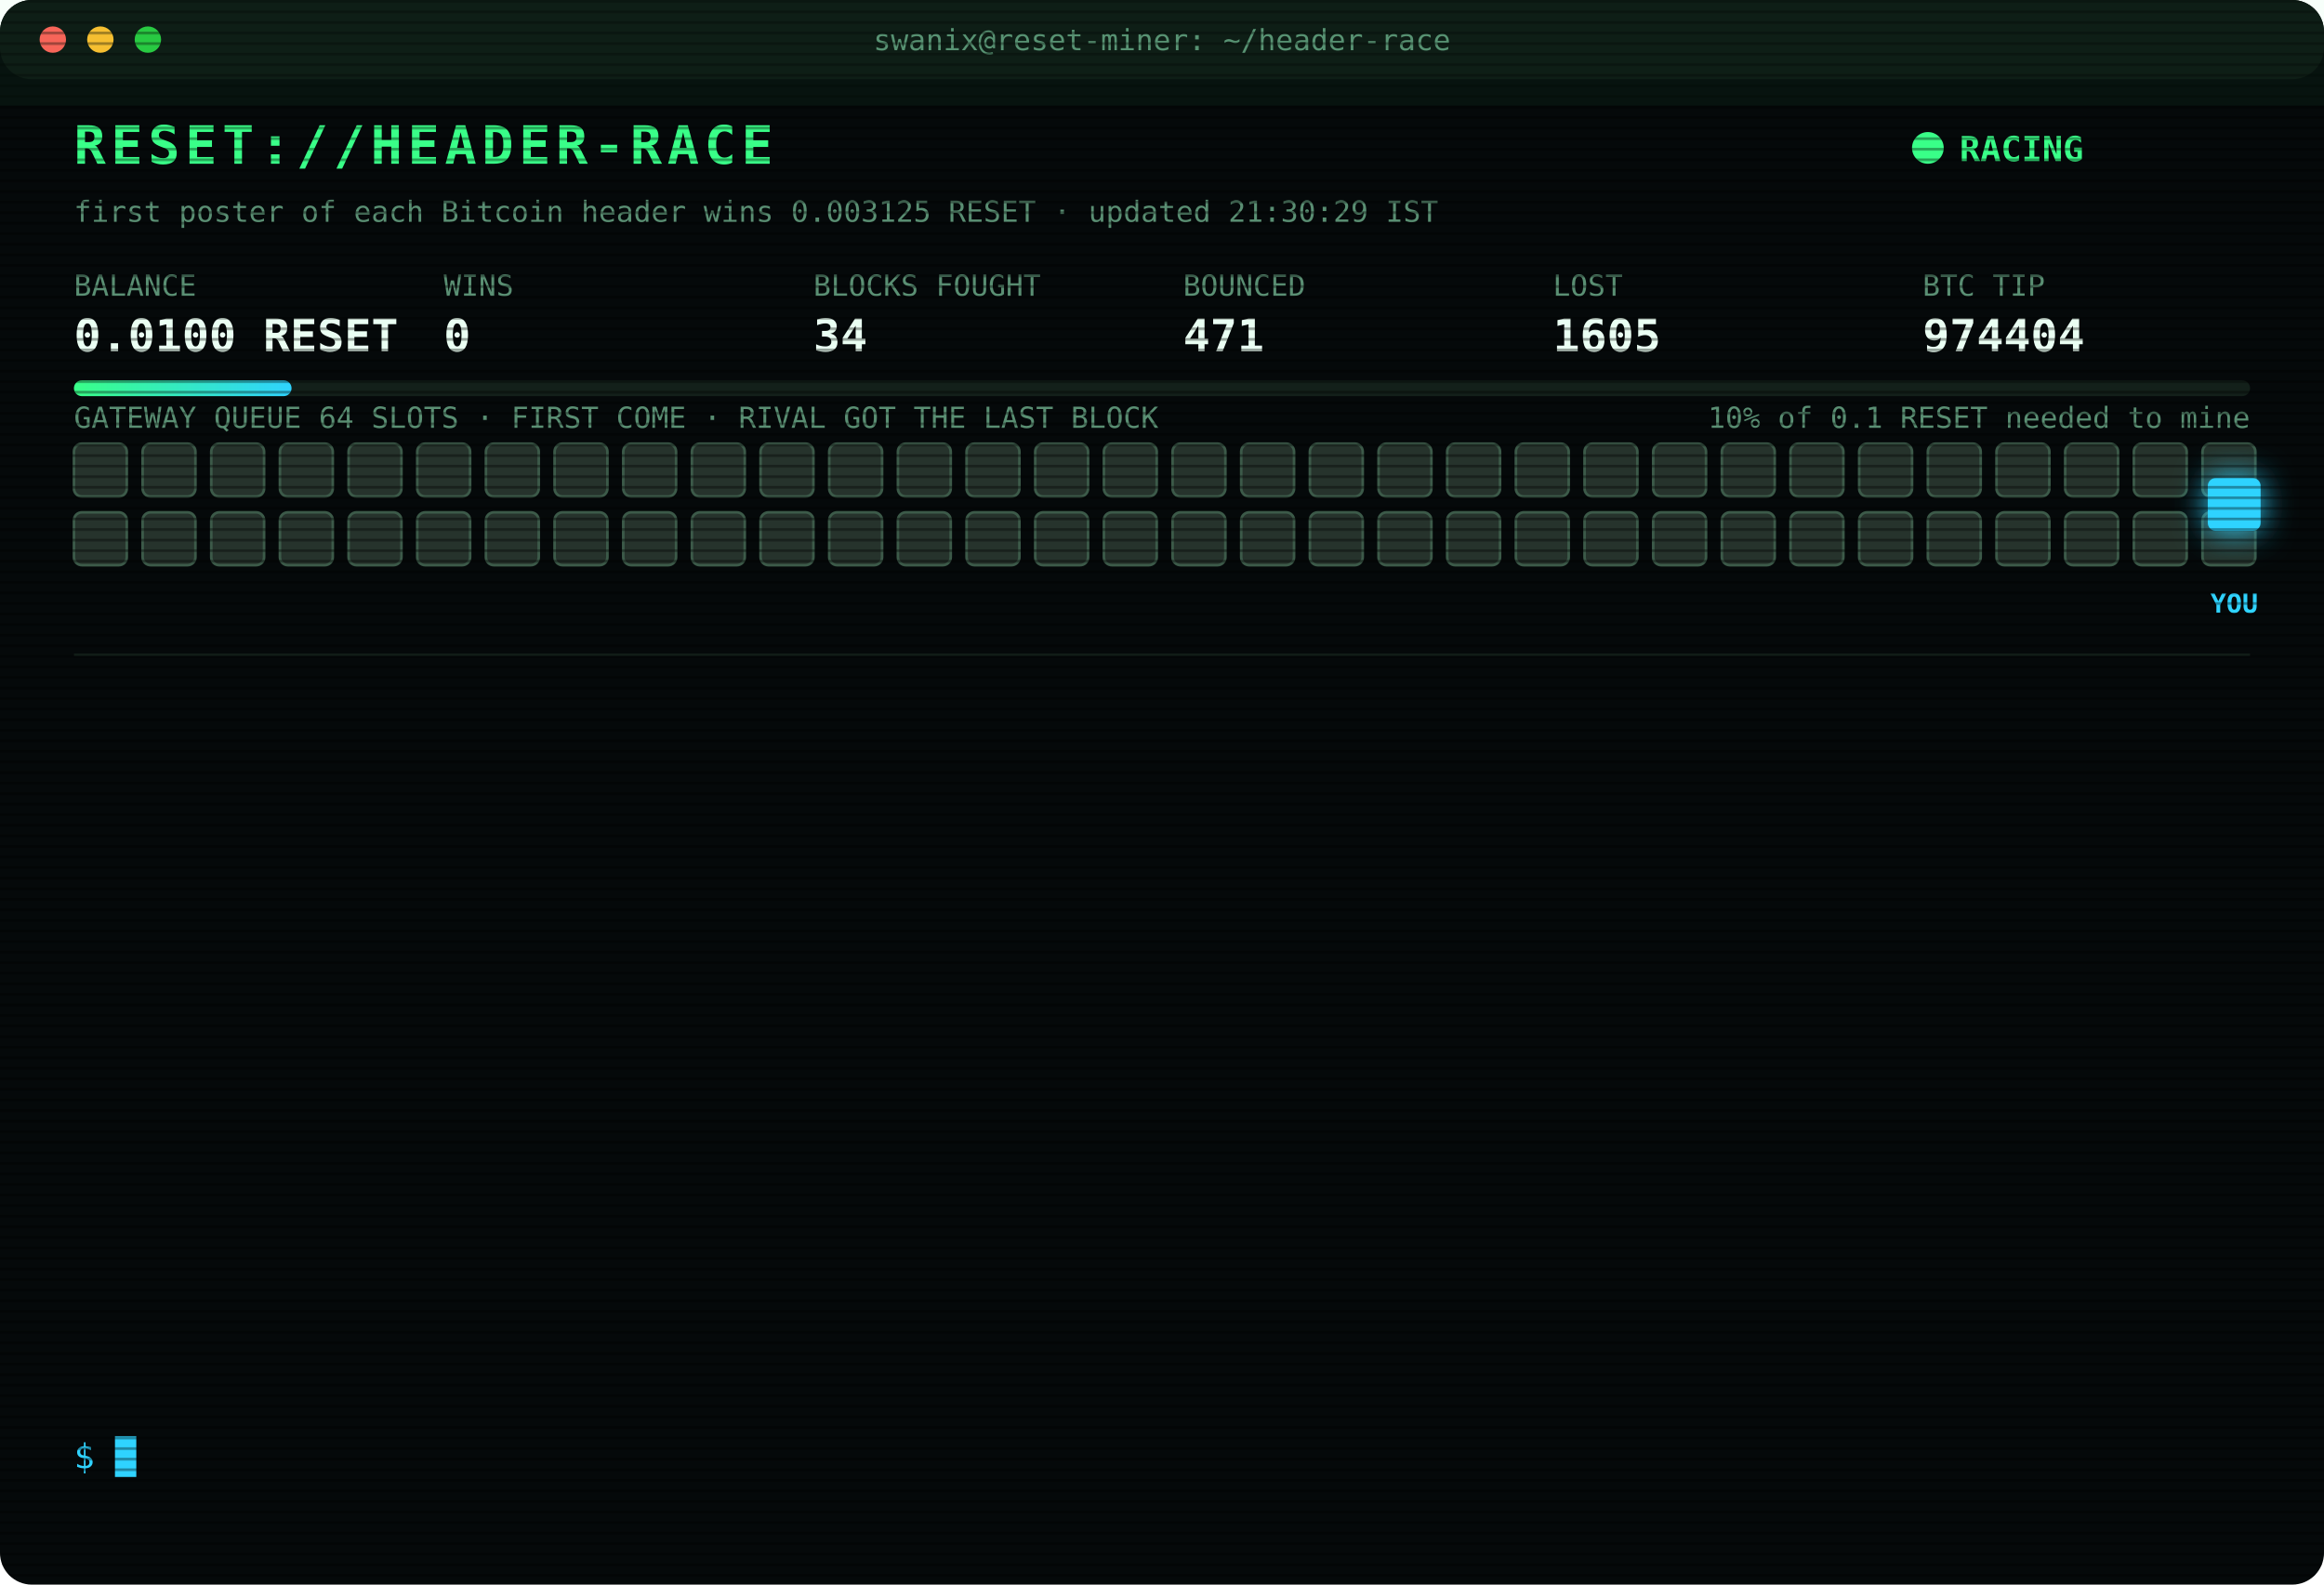
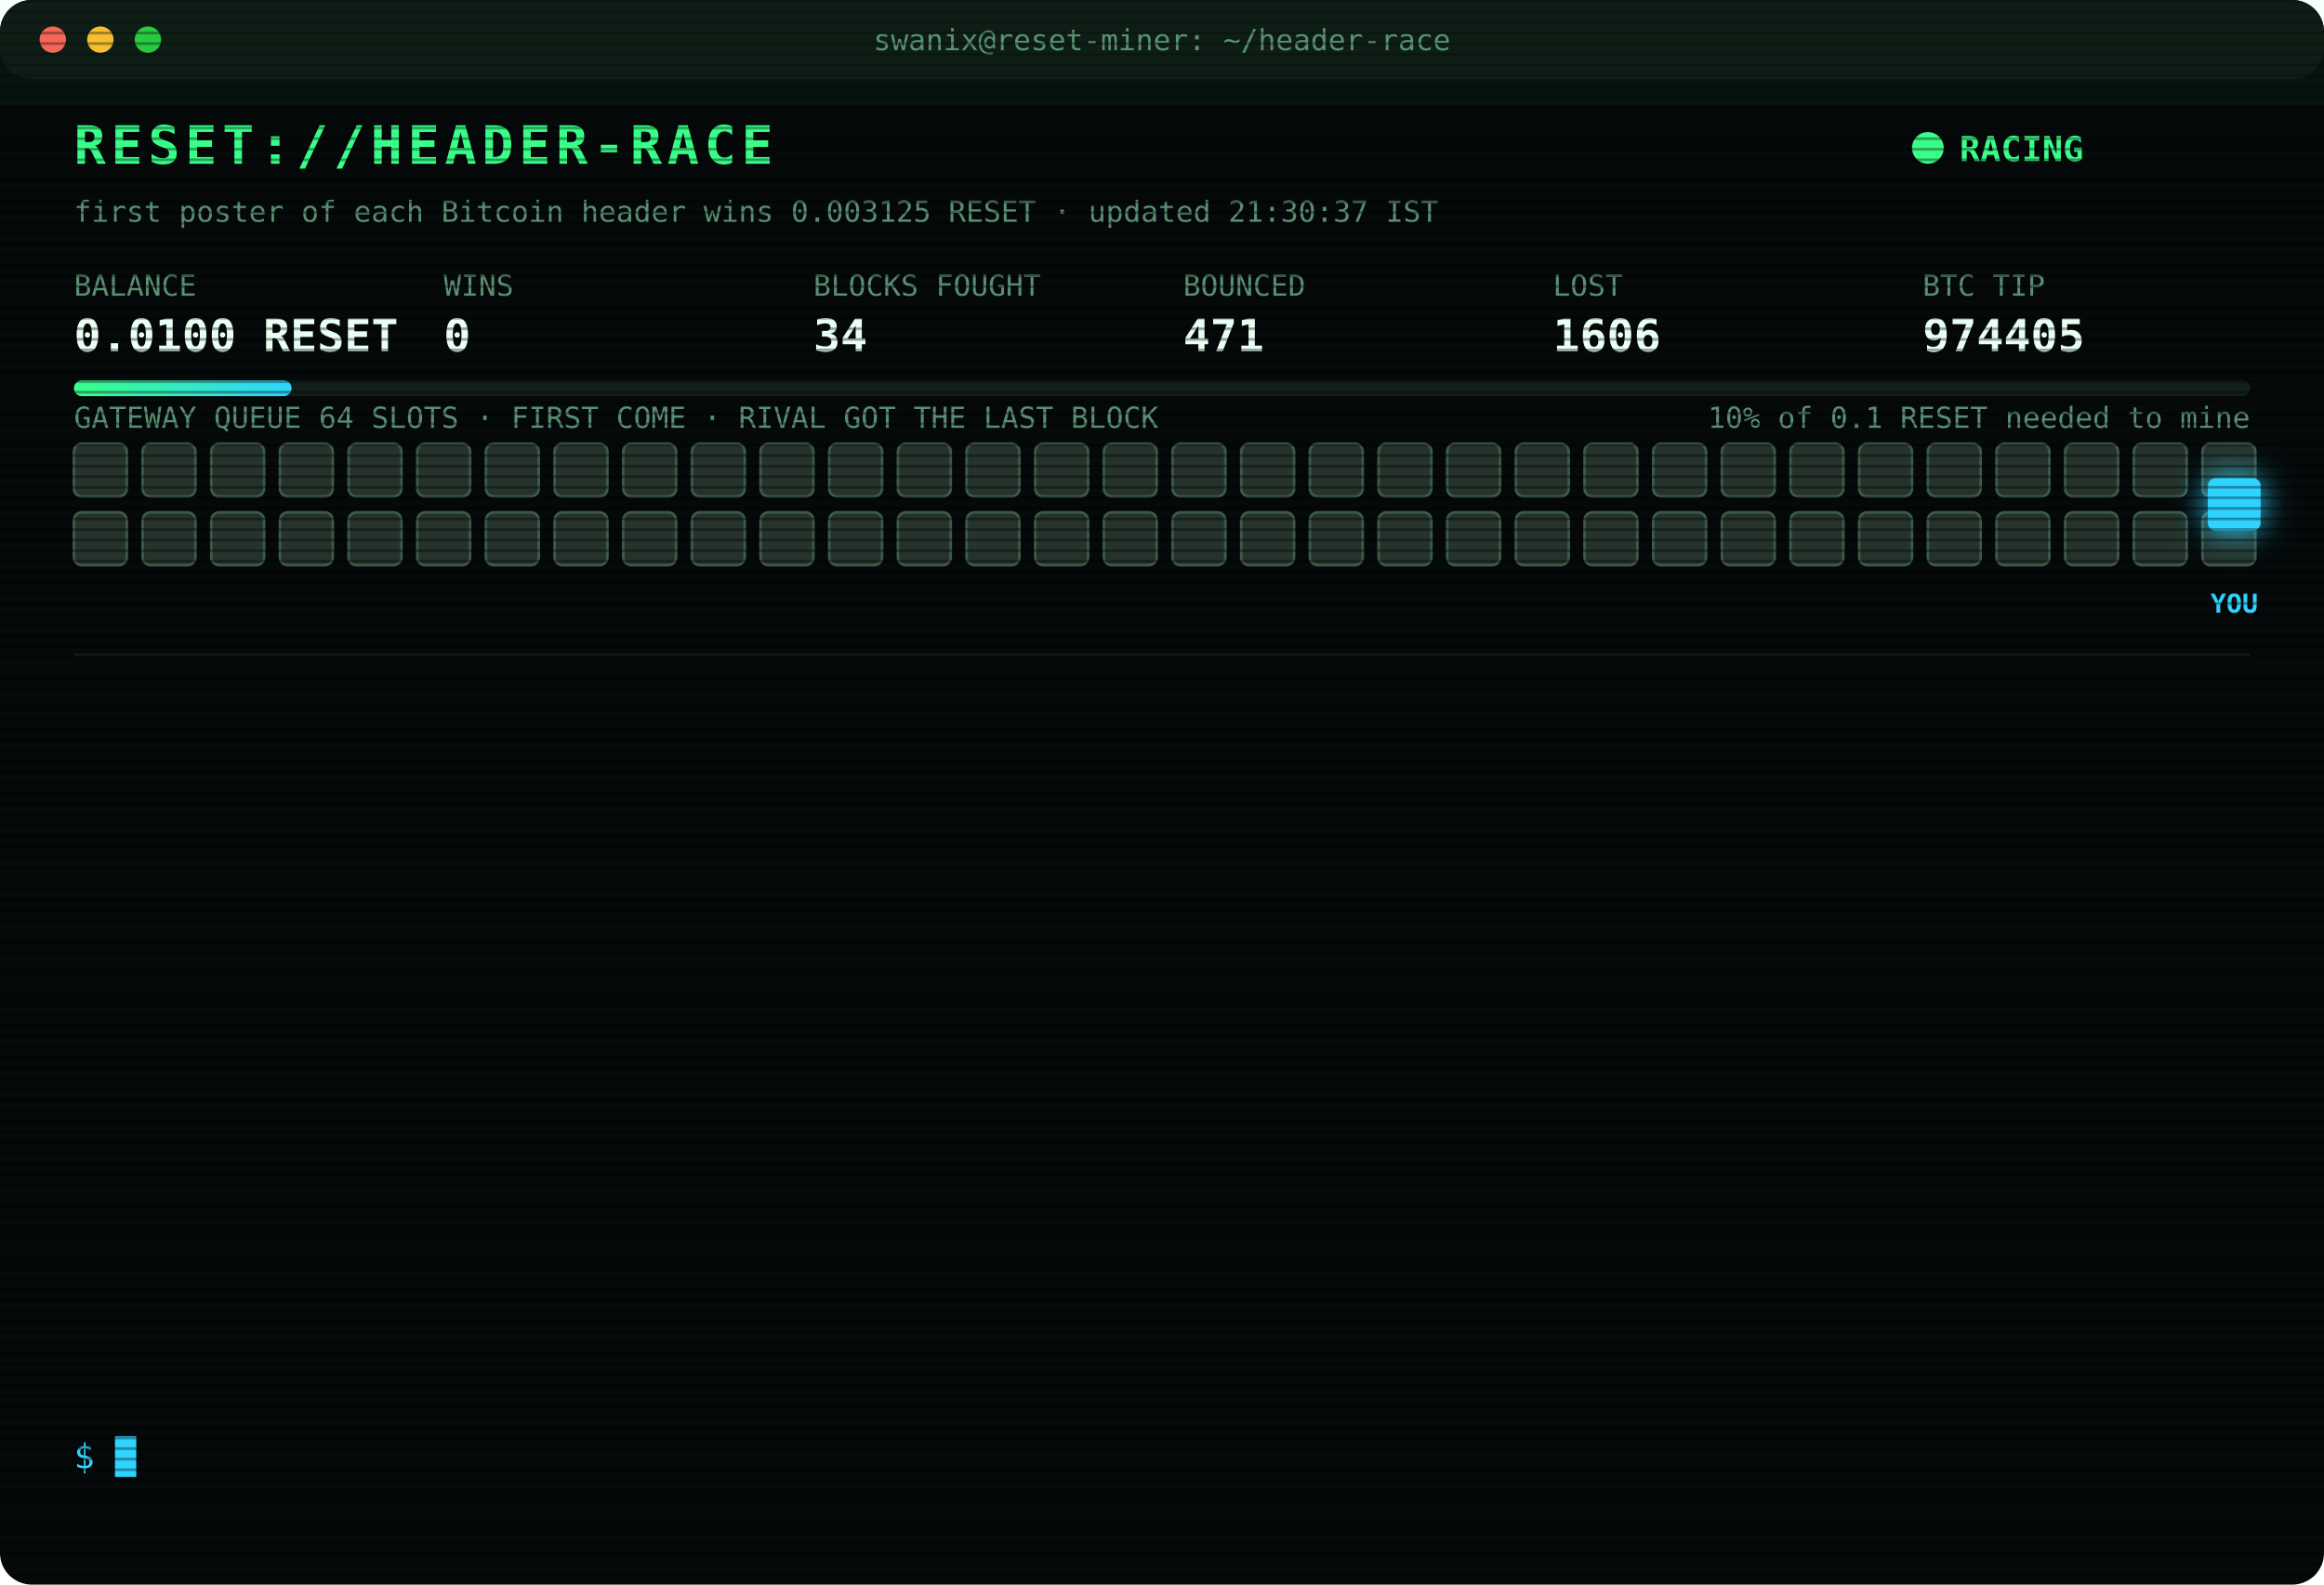
<svg xmlns="http://www.w3.org/2000/svg" width="880" height="600" viewBox="0 0 880 600" font-family="ui-monospace,SFMono-Regular,Menlo,Consolas,monospace">
  <style>
text{font-size:13px;fill:#7CFFB2}
.title{font-size:20px;font-weight:700;fill:#39FF88;letter-spacing:2px;animation:glitch 3s infinite steps(1)}
.sub{fill:#2fd3ff}.k{fill:#5a8f73;font-size:11px}.v{font-size:17px;font-weight:700;fill:#eafff3}
.ts{fill:#3f6b56}.boot{fill:#2fd3ff}.dim{fill:#5a8f73}.bad{fill:#ff4d6d}.warn{fill:#ffd23f}.mag{fill:#ff5cf0}.win{fill:#39FF88;font-weight:700}
.tag{font-size:10px;fill:#2fd3ff;font-weight:700}
.rival{fill:#26332c;stroke:#3c5a49;animation:jam 1.2s infinite alternate}
.idle{fill:#141c18;stroke:#22302a;animation:breathe 4s infinite}
.me{fill:#2fd3ff;filter:drop-shadow(0 0 6px #2fd3ff)}
.hover{animation:nudge 1.1s infinite ease-in-out}.bounce{animation:kick 1.4s infinite}
.ln{opacity:0;animation:in .4s forwards}
.cur{animation:blink 1s infinite steps(1)}
.scan{animation:scan 6s infinite linear}
.led{animation:blink 1.4s infinite}
@keyframes in{from{opacity:0;transform:translateX(-6px)}to{opacity:1;transform:none}}
@keyframes blink{50%{opacity:0}}
@keyframes jam{to{fill:#33463b}}
@keyframes breathe{50%{opacity:.4}}
@keyframes nudge{50%{transform:translateX(-10px)}}
@keyframes kick{0%,100%{transform:none}30%{transform:translateX(-14px)}55%{transform:translateX(10px) translateY(-6px)}}
@keyframes glitch{0%,92%{transform:none}93%{transform:translateX(2px);fill:#ff4d6d}95%{transform:translateX(-2px);fill:#2fd3ff}97%{transform:none}}
@keyframes scan{from{transform:translateY(-40px)}to{transform:translateY(600px)}}
</style>
  <defs>
    <pattern id="sl" width="4" height="4" patternUnits="userSpaceOnUse">
      <rect width="4" height="1" fill="#000" opacity=".35" />
    </pattern>
    <linearGradient id="bar">
      <stop offset="0" stop-color="#39FF88" />
      <stop offset="1" stop-color="#2fd3ff" />
    </linearGradient>
  </defs>
  <rect width="880" height="600" rx="12" fill="#05090a" />
  <rect width="880" height="30" rx="12" fill="#0d1512" />
  <circle cx="20" cy="15" r="5" fill="#ff5f57" />
  <circle cx="38" cy="15" r="5" fill="#febc2e" />
  <circle cx="56" cy="15" r="5" fill="#28c840" />
  <text x="440" y="19" text-anchor="middle" class="k">swanix@reset-miner: ~/header-race</text>
  <text x="28" y="62" class="title">RESET://HEADER-RACE</text>
  <circle class="led" cx="730" cy="56" r="6" fill="#39FF88" />
  <text x="742" y="61" class="win">RACING</text>
-   <text x="28" y="84" class="k">first poster of each Bitcoin header wins 0.003125 RESET · updated 21:30:29 IST</text>
+   <text x="28" y="84" class="k">first poster of each Bitcoin header wins 0.003125 RESET · updated 21:30:37 IST</text>
  <text x="28" y="112" class="k">BALANCE</text>
  <text x="28" y="133" class="v">0.0100 RESET</text>
  <text x="168" y="112" class="k">WINS</text>
  <text x="168" y="133" class="v">0</text>
  <text x="308" y="112" class="k">BLOCKS FOUGHT</text>
  <text x="308" y="133" class="v">34</text>
  <text x="448" y="112" class="k">BOUNCED</text>
  <text x="448" y="133" class="v">471</text>
  <text x="588" y="112" class="k">LOST</text>
-   <text x="588" y="133" class="v">1605</text>
+   <text x="588" y="133" class="v">1606</text>
  <text x="728" y="112" class="k">BTC TIP</text>
-   <text x="728" y="133" class="v">974404</text>
+   <text x="728" y="133" class="v">974405</text>
  <rect x="28" y="144" width="824" height="6" rx="3" fill="#13201a" />
  <rect x="28" y="144" width="82.4" height="6" rx="3" fill="url(#bar)" />
  <text x="852" y="162" text-anchor="end" class="k">10% of 0.1 RESET needed to mine</text>
  <text x="28" y="162" class="k">GATEWAY QUEUE 64 SLOTS · FIRST COME · RIVAL GOT THE LAST BLOCK</text>
  <rect class="rival" x="28" y="168" width="20" height="20" rx="3" style="animation-delay:0.00s" />
  <rect class="rival" x="54" y="168" width="20" height="20" rx="3" style="animation-delay:0.05s" />
  <rect class="rival" x="80" y="168" width="20" height="20" rx="3" style="animation-delay:0.10s" />
  <rect class="rival" x="106" y="168" width="20" height="20" rx="3" style="animation-delay:0.15s" />
  <rect class="rival" x="132" y="168" width="20" height="20" rx="3" style="animation-delay:0.20s" />
  <rect class="rival" x="158" y="168" width="20" height="20" rx="3" style="animation-delay:0.25s" />
  <rect class="rival" x="184" y="168" width="20" height="20" rx="3" style="animation-delay:0.30s" />
  <rect class="rival" x="210" y="168" width="20" height="20" rx="3" style="animation-delay:0.35s" />
  <rect class="rival" x="236" y="168" width="20" height="20" rx="3" style="animation-delay:0.40s" />
  <rect class="rival" x="262" y="168" width="20" height="20" rx="3" style="animation-delay:0.45s" />
  <rect class="rival" x="288" y="168" width="20" height="20" rx="3" style="animation-delay:0.50s" />
  <rect class="rival" x="314" y="168" width="20" height="20" rx="3" style="animation-delay:0.55s" />
  <rect class="rival" x="340" y="168" width="20" height="20" rx="3" style="animation-delay:0.60s" />
  <rect class="rival" x="366" y="168" width="20" height="20" rx="3" style="animation-delay:0.65s" />
  <rect class="rival" x="392" y="168" width="20" height="20" rx="3" style="animation-delay:0.70s" />
  <rect class="rival" x="418" y="168" width="20" height="20" rx="3" style="animation-delay:0.75s" />
  <rect class="rival" x="444" y="168" width="20" height="20" rx="3" style="animation-delay:0.80s" />
  <rect class="rival" x="470" y="168" width="20" height="20" rx="3" style="animation-delay:0.85s" />
  <rect class="rival" x="496" y="168" width="20" height="20" rx="3" style="animation-delay:0.90s" />
  <rect class="rival" x="522" y="168" width="20" height="20" rx="3" style="animation-delay:0.95s" />
  <rect class="rival" x="548" y="168" width="20" height="20" rx="3" style="animation-delay:1.00s" />
  <rect class="rival" x="574" y="168" width="20" height="20" rx="3" style="animation-delay:1.05s" />
  <rect class="rival" x="600" y="168" width="20" height="20" rx="3" style="animation-delay:1.10s" />
  <rect class="rival" x="626" y="168" width="20" height="20" rx="3" style="animation-delay:1.15s" />
  <rect class="rival" x="652" y="168" width="20" height="20" rx="3" style="animation-delay:1.20s" />
  <rect class="rival" x="678" y="168" width="20" height="20" rx="3" style="animation-delay:1.25s" />
  <rect class="rival" x="704" y="168" width="20" height="20" rx="3" style="animation-delay:1.30s" />
  <rect class="rival" x="730" y="168" width="20" height="20" rx="3" style="animation-delay:1.35s" />
  <rect class="rival" x="756" y="168" width="20" height="20" rx="3" style="animation-delay:1.40s" />
  <rect class="rival" x="782" y="168" width="20" height="20" rx="3" style="animation-delay:1.45s" />
  <rect class="rival" x="808" y="168" width="20" height="20" rx="3" style="animation-delay:1.50s" />
  <rect class="rival" x="834" y="168" width="20" height="20" rx="3" style="animation-delay:1.55s" />
  <rect class="rival" x="28" y="194" width="20" height="20" rx="3" style="animation-delay:1.60s" />
  <rect class="rival" x="54" y="194" width="20" height="20" rx="3" style="animation-delay:1.65s" />
  <rect class="rival" x="80" y="194" width="20" height="20" rx="3" style="animation-delay:1.70s" />
  <rect class="rival" x="106" y="194" width="20" height="20" rx="3" style="animation-delay:1.75s" />
  <rect class="rival" x="132" y="194" width="20" height="20" rx="3" style="animation-delay:1.80s" />
  <rect class="rival" x="158" y="194" width="20" height="20" rx="3" style="animation-delay:1.85s" />
  <rect class="rival" x="184" y="194" width="20" height="20" rx="3" style="animation-delay:1.90s" />
  <rect class="rival" x="210" y="194" width="20" height="20" rx="3" style="animation-delay:1.95s" />
  <rect class="rival" x="236" y="194" width="20" height="20" rx="3" style="animation-delay:2.00s" />
  <rect class="rival" x="262" y="194" width="20" height="20" rx="3" style="animation-delay:2.05s" />
  <rect class="rival" x="288" y="194" width="20" height="20" rx="3" style="animation-delay:2.10s" />
  <rect class="rival" x="314" y="194" width="20" height="20" rx="3" style="animation-delay:2.15s" />
  <rect class="rival" x="340" y="194" width="20" height="20" rx="3" style="animation-delay:2.20s" />
  <rect class="rival" x="366" y="194" width="20" height="20" rx="3" style="animation-delay:2.25s" />
  <rect class="rival" x="392" y="194" width="20" height="20" rx="3" style="animation-delay:2.30s" />
  <rect class="rival" x="418" y="194" width="20" height="20" rx="3" style="animation-delay:2.35s" />
  <rect class="rival" x="444" y="194" width="20" height="20" rx="3" style="animation-delay:2.40s" />
  <rect class="rival" x="470" y="194" width="20" height="20" rx="3" style="animation-delay:2.45s" />
  <rect class="rival" x="496" y="194" width="20" height="20" rx="3" style="animation-delay:2.50s" />
  <rect class="rival" x="522" y="194" width="20" height="20" rx="3" style="animation-delay:2.55s" />
  <rect class="rival" x="548" y="194" width="20" height="20" rx="3" style="animation-delay:2.60s" />
  <rect class="rival" x="574" y="194" width="20" height="20" rx="3" style="animation-delay:2.65s" />
  <rect class="rival" x="600" y="194" width="20" height="20" rx="3" style="animation-delay:2.70s" />
  <rect class="rival" x="626" y="194" width="20" height="20" rx="3" style="animation-delay:2.75s" />
  <rect class="rival" x="652" y="194" width="20" height="20" rx="3" style="animation-delay:2.80s" />
  <rect class="rival" x="678" y="194" width="20" height="20" rx="3" style="animation-delay:2.85s" />
  <rect class="rival" x="704" y="194" width="20" height="20" rx="3" style="animation-delay:2.90s" />
  <rect class="rival" x="730" y="194" width="20" height="20" rx="3" style="animation-delay:2.95s" />
  <rect class="rival" x="756" y="194" width="20" height="20" rx="3" style="animation-delay:3.00s" />
  <rect class="rival" x="782" y="194" width="20" height="20" rx="3" style="animation-delay:3.05s" />
  <rect class="rival" x="808" y="194" width="20" height="20" rx="3" style="animation-delay:3.10s" />
  <rect class="rival" x="834" y="194" width="20" height="20" rx="3" style="animation-delay:3.15s" />
  <g class="hover">
    <rect class="me" x="836" y="181" width="20" height="20" rx="3" />
    <text class="tag" x="846" y="232" text-anchor="middle">YOU</text>
  </g>
  <line x1="28" x2="852" y1="248" y2="248" stroke="#13201a" />
  <g class="ln" style="animation-delay:0.40s">
-     <text x="28" y="270" class="ts">19:25:28</text>
-     <text x="104" y="270" class="dim">[STINT END] calls 735 · wins 0</text>
+     <text x="28" y="270" class="ts">19:30:26</text>
+     <text x="104" y="270" class="boot">[BOOT] racer v3 online · 3 feeds · stint 340m</text>
  </g>
  <g class="ln" style="animation-delay:0.65s">
-     <text x="28" y="292" class="ts">19:30:26</text>
-     <text x="104" y="292" class="boot">[BOOT] racer v3 online · 3 feeds · stint 340m</text>
+     <text x="28" y="292" class="ts">19:43:01</text>
+     <text x="104" y="292" class="bad">[LOST] #974392 taken by a rival miner</text>
  </g>
  <g class="ln" style="animation-delay:0.90s">
-     <text x="28" y="314" class="ts">19:43:01</text>
-     <text x="104" y="314" class="bad">[LOST] #974392 taken by a rival miner</text>
+     <text x="28" y="314" class="ts">19:49:17</text>
+     <text x="104" y="314" class="bad">[LOST] #974393 taken by a rival miner</text>
  </g>
  <g class="ln" style="animation-delay:1.15s">
-     <text x="28" y="336" class="ts">19:49:17</text>
-     <text x="104" y="336" class="bad">[LOST] #974393 taken by a rival miner</text>
+     <text x="28" y="336" class="ts">19:59:51</text>
+     <text x="104" y="336" class="bad">[LOST] #974394 taken by a rival miner</text>
  </g>
  <g class="ln" style="animation-delay:1.40s">
-     <text x="28" y="358" class="ts">19:59:51</text>
-     <text x="104" y="358" class="bad">[LOST] #974394 taken by a rival miner</text>
+     <text x="28" y="358" class="ts">20:03:08</text>
+     <text x="104" y="358" class="bad">[LOST] #974395 taken by a rival miner</text>
  </g>
  <g class="ln" style="animation-delay:1.65s">
-     <text x="28" y="380" class="ts">20:03:08</text>
-     <text x="104" y="380" class="bad">[LOST] #974395 taken by a rival miner</text>
+     <text x="28" y="380" class="ts">20:24:27</text>
+     <text x="104" y="380" class="bad">[LOST] #974397 taken by a rival miner</text>
  </g>
  <g class="ln" style="animation-delay:1.90s">
-     <text x="28" y="402" class="ts">20:24:27</text>
-     <text x="104" y="402" class="bad">[LOST] #974397 taken by a rival miner</text>
+     <text x="28" y="402" class="ts">20:28:38</text>
+     <text x="104" y="402" class="bad">[LOST] #974398 taken by a rival miner</text>
  </g>
  <g class="ln" style="animation-delay:2.15s">
-     <text x="28" y="424" class="ts">20:28:38</text>
-     <text x="104" y="424" class="bad">[LOST] #974398 taken by a rival miner</text>
+     <text x="28" y="424" class="ts">20:29:58</text>
+     <text x="104" y="424" class="bad">[LOST] #974399 taken by a rival miner</text>
  </g>
  <g class="ln" style="animation-delay:2.40s">
-     <text x="28" y="446" class="ts">20:29:58</text>
-     <text x="104" y="446" class="bad">[LOST] #974399 taken by a rival miner</text>
+     <text x="28" y="446" class="ts">20:57:40</text>
+     <text x="104" y="446" class="bad">[LOST] #974400 taken by a rival miner</text>
  </g>
  <g class="ln" style="animation-delay:2.65s">
-     <text x="28" y="468" class="ts">20:57:40</text>
-     <text x="104" y="468" class="bad">[LOST] #974400 taken by a rival miner</text>
+     <text x="28" y="468" class="ts">21:13:10</text>
+     <text x="104" y="468" class="bad">[LOST] #974402 taken by a rival miner</text>
  </g>
  <g class="ln" style="animation-delay:2.90s">
-     <text x="28" y="490" class="ts">21:13:10</text>
-     <text x="104" y="490" class="bad">[LOST] #974402 taken by a rival miner</text>
+     <text x="28" y="490" class="ts">21:21:27</text>
+     <text x="104" y="490" class="bad">[LOST] #974403 taken by a rival miner</text>
  </g>
  <g class="ln" style="animation-delay:3.15s">
-     <text x="28" y="512" class="ts">21:21:27</text>
-     <text x="104" y="512" class="bad">[LOST] #974403 taken by a rival miner</text>
+     <text x="28" y="512" class="ts">21:21:35</text>
+     <text x="104" y="512" class="bad">[LOST] #974404 taken by a rival miner</text>
  </g>
  <g class="ln" style="animation-delay:3.40s">
-     <text x="28" y="534" class="ts">21:21:35</text>
-     <text x="104" y="534" class="bad">[LOST] #974404 taken by a rival miner</text>
+     <text x="28" y="534" class="ts">21:30:37</text>
+     <text x="104" y="534" class="bad">[LOST] #974405 taken by a rival miner</text>
  </g>
  <text x="28" y="556" class="sub">$ <tspan class="cur">█</tspan>
  </text>
  <rect width="880" height="600" rx="12" fill="url(#sl)" pointer-events="none" />
  <rect class="scan" width="880" height="40" fill="#39FF88" opacity=".04" />
</svg>
